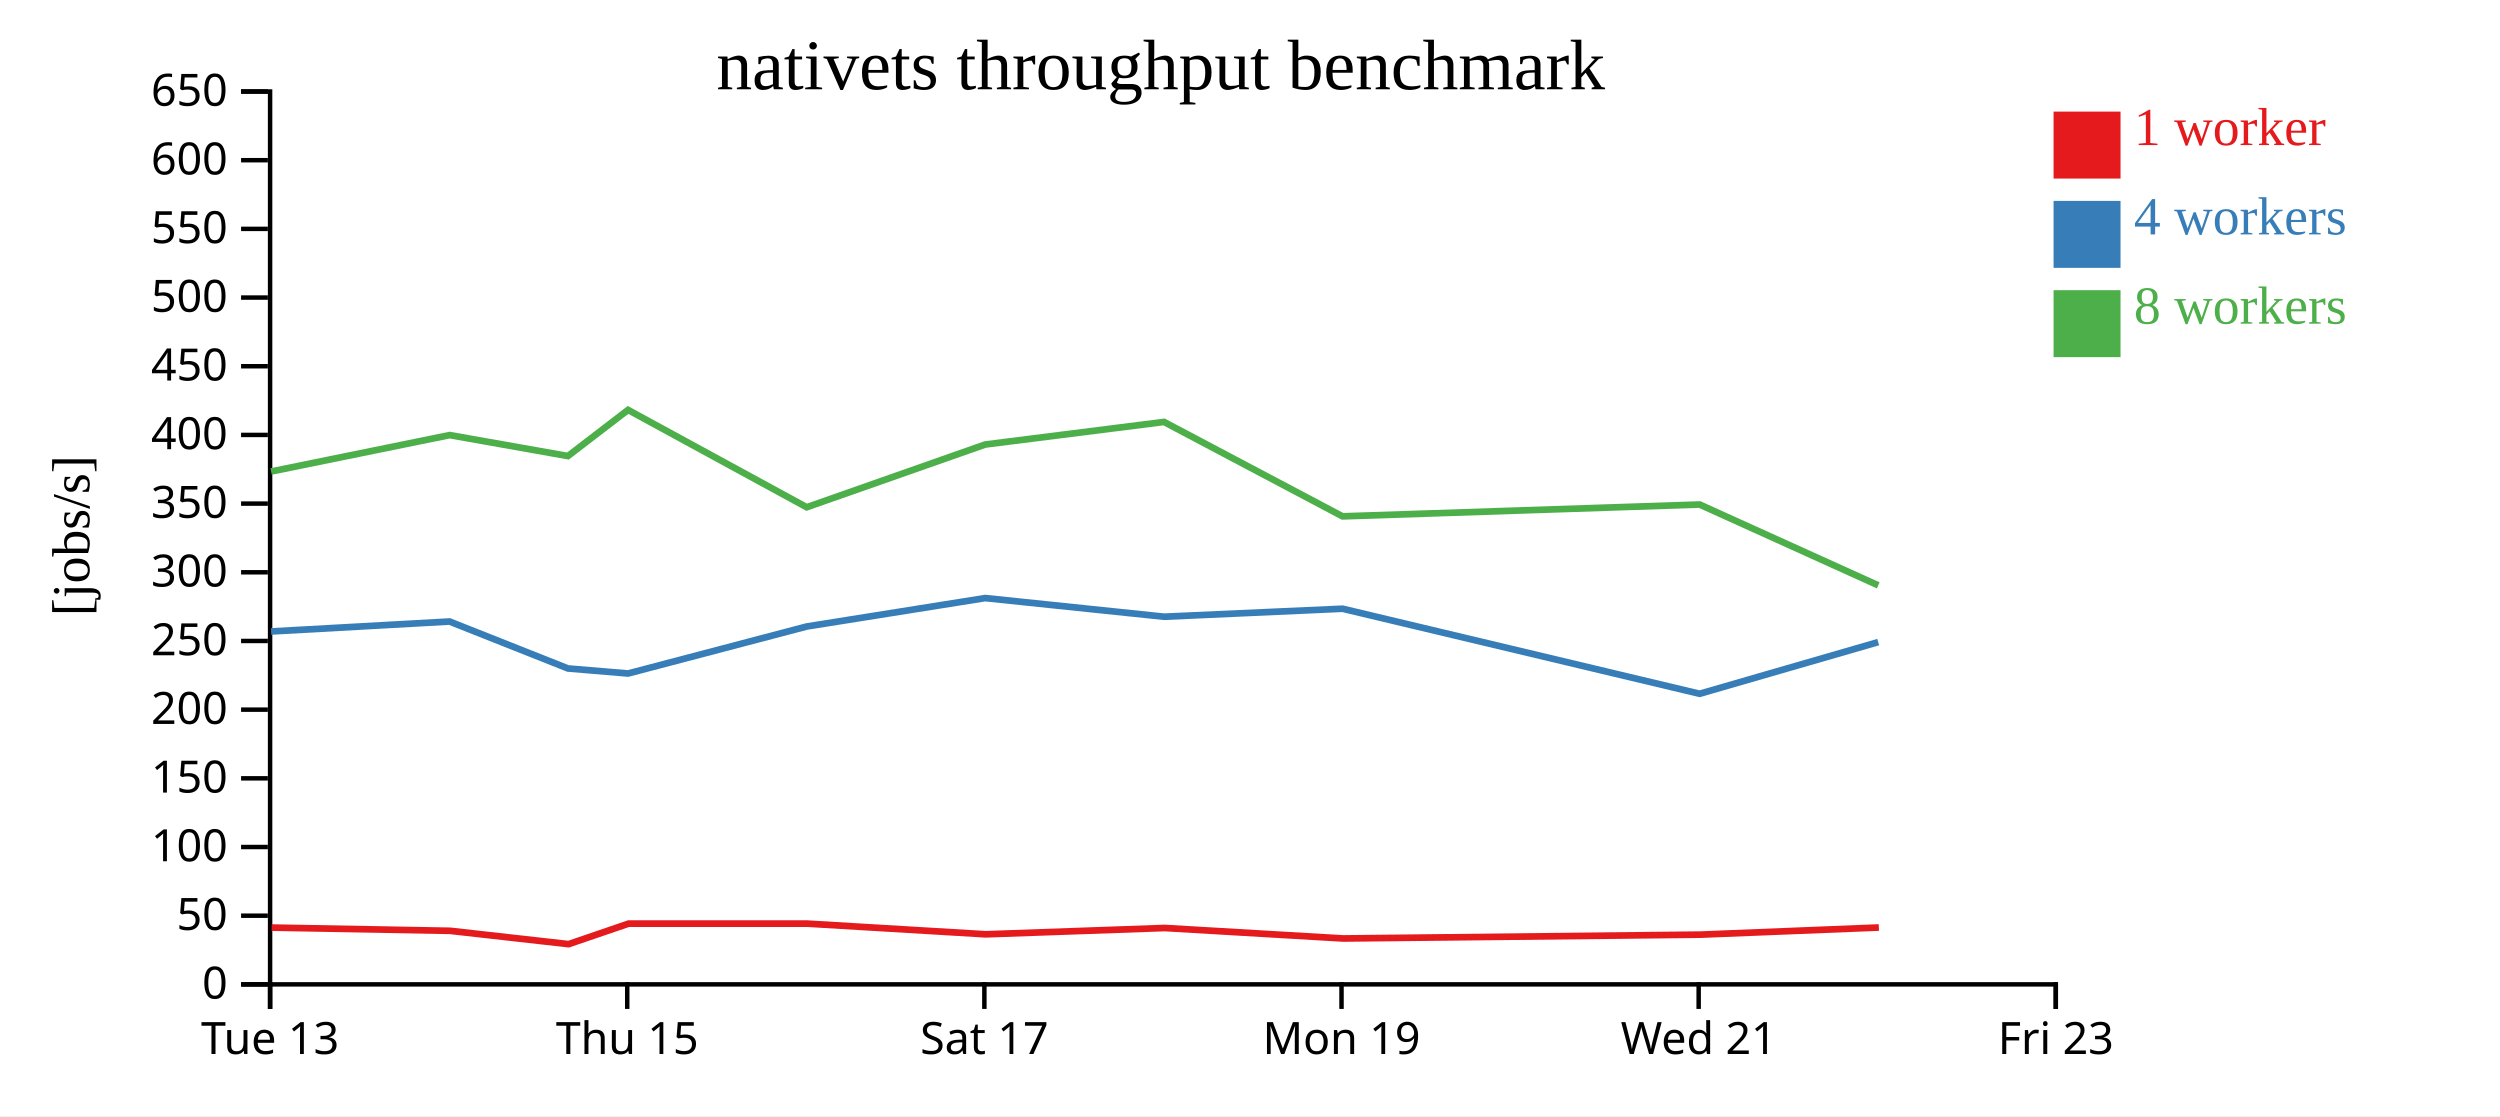
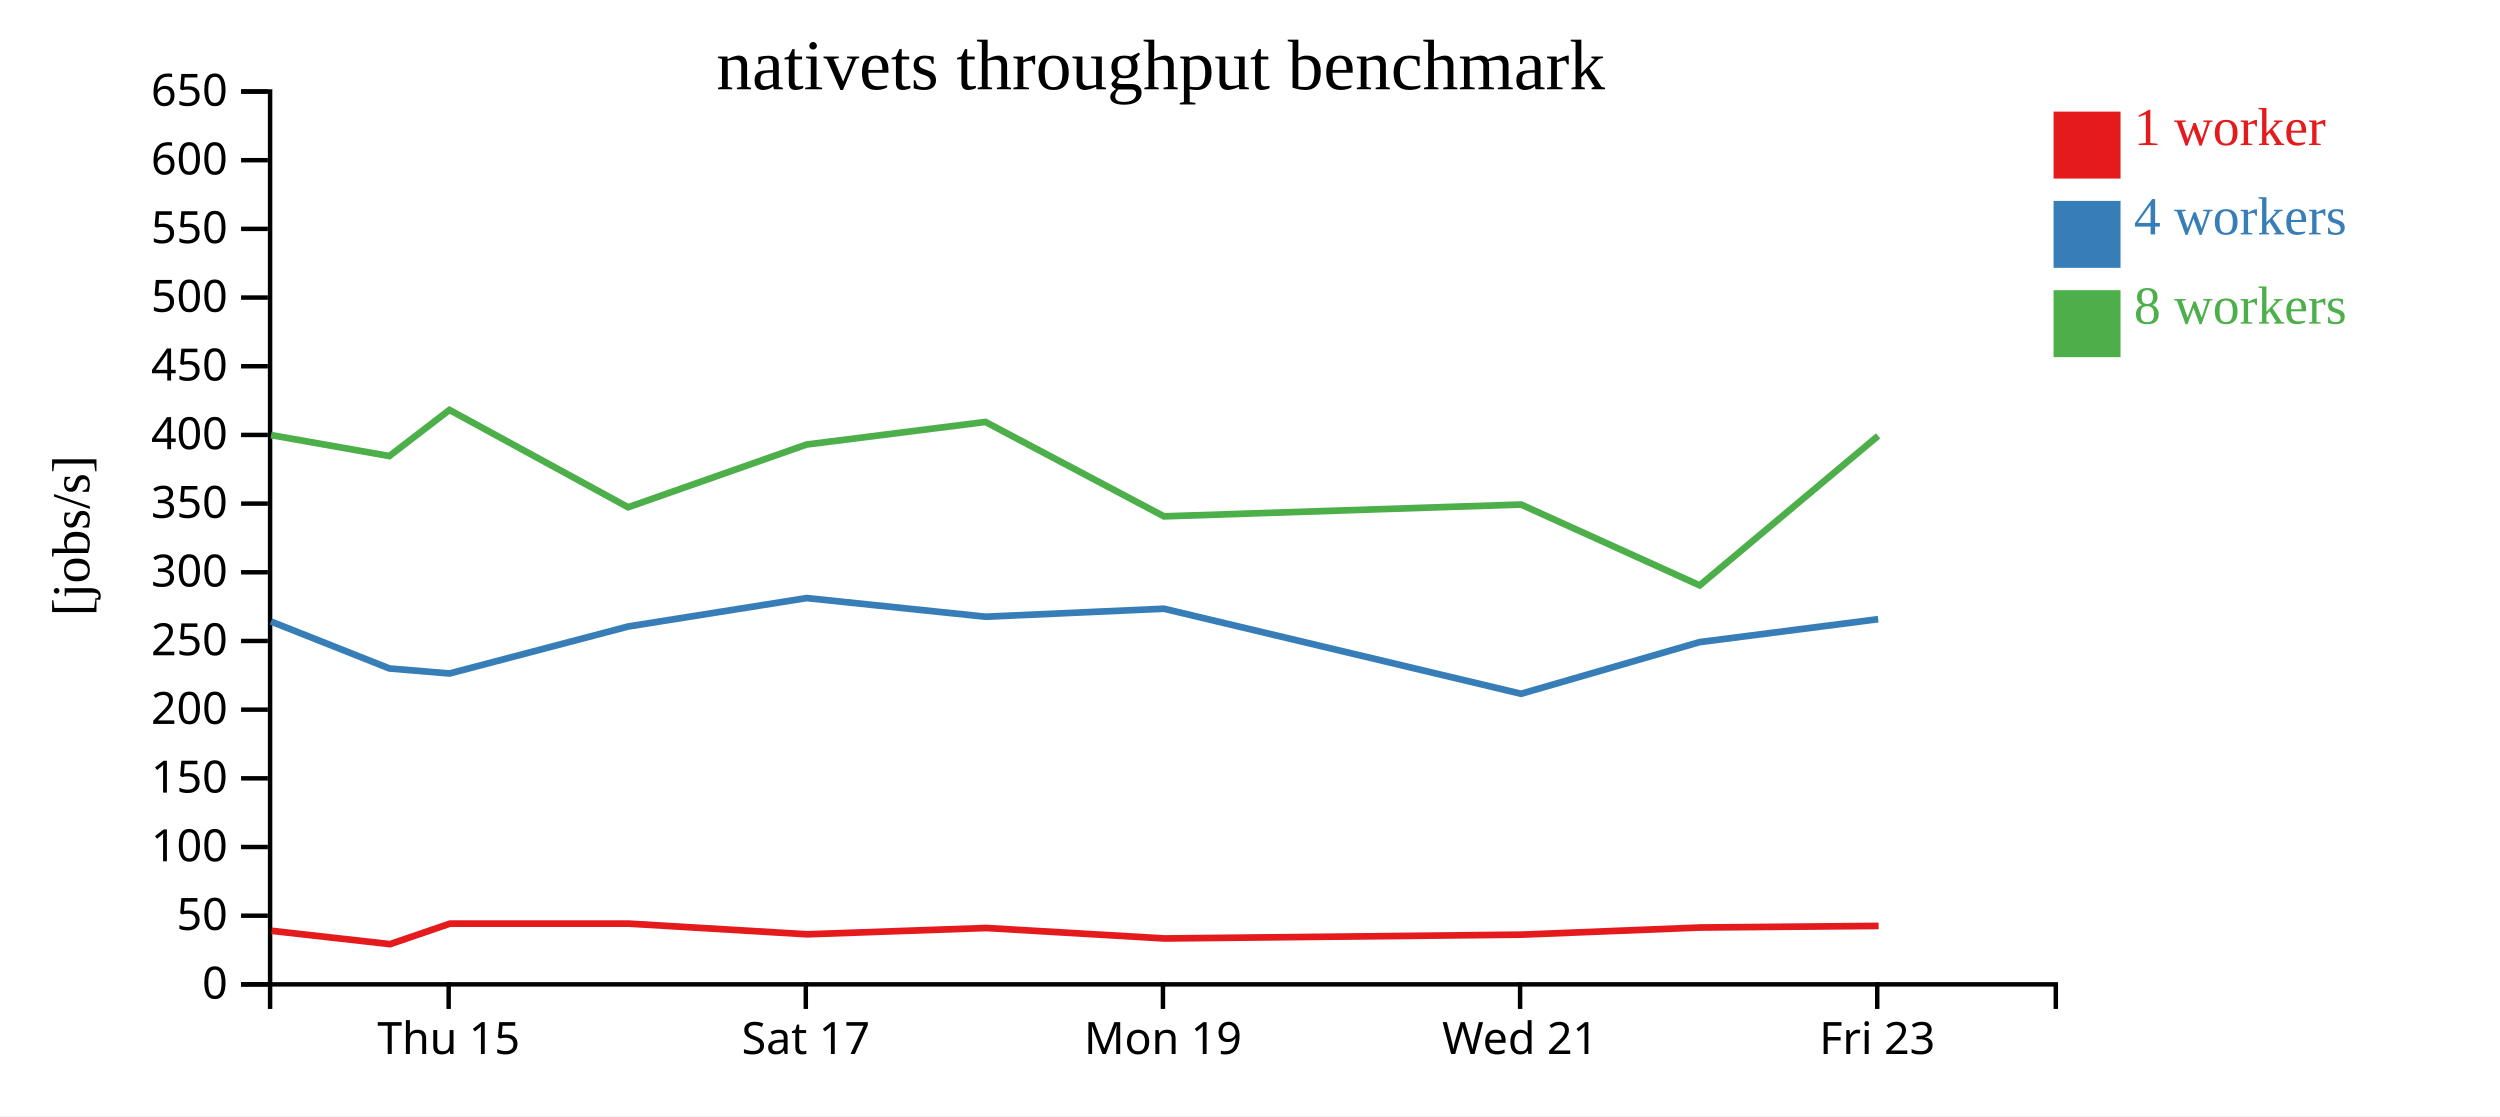
<svg xmlns="http://www.w3.org/2000/svg" width="560" height="250">
  <rect width="100%" height="100%" fill="white" />
  <g transform="translate(60,20)">
    <g transform="translate(0,200)" fill="none" font-size="10" font-family="sans-serif" text-anchor="middle">
      <path class="domain" stroke="currentColor" d="M0.5,6V0.5H400.5V6" />
-       <g class="tick" opacity="1" transform="translate(0.5,0)">
-         <line stroke="currentColor" y2="6" />
-         <text fill="currentColor" y="9" dy="0.71em">Tue 13</text>
-       </g>
-       <g class="tick" opacity="1" transform="translate(80.5,0)">
+       <g class="tick" opacity="1" transform="translate(40.5,0)">
        <line stroke="currentColor" y2="6" />
        <text fill="currentColor" y="9" dy="0.71em">Thu 15</text>
      </g>
-       <g class="tick" opacity="1" transform="translate(160.5,0)">
+       <g class="tick" opacity="1" transform="translate(120.5,0)">
        <line stroke="currentColor" y2="6" />
        <text fill="currentColor" y="9" dy="0.71em">Sat 17</text>
      </g>
-       <g class="tick" opacity="1" transform="translate(240.5,0)">
+       <g class="tick" opacity="1" transform="translate(200.5,0)">
        <line stroke="currentColor" y2="6" />
        <text fill="currentColor" y="9" dy="0.71em">Mon 19</text>
      </g>
-       <g class="tick" opacity="1" transform="translate(320.5,0)">
+       <g class="tick" opacity="1" transform="translate(280.5,0)">
        <line stroke="currentColor" y2="6" />
        <text fill="currentColor" y="9" dy="0.71em">Wed 21</text>
      </g>
-       <g class="tick" opacity="1" transform="translate(400.5,0)">
+       <g class="tick" opacity="1" transform="translate(360.5,0)">
        <line stroke="currentColor" y2="6" />
        <text fill="currentColor" y="9" dy="0.71em">Fri 23</text>
      </g>
    </g>
    <g fill="none" font-size="10" font-family="sans-serif" text-anchor="end">
      <path class="domain" stroke="currentColor" d="M-6,200.5H0.5V0.5H-6" />
      <g class="tick" opacity="1" transform="translate(0,200.5)">
        <line stroke="currentColor" x2="-6" />
        <text fill="currentColor" x="-9" dy="0.32em">0</text>
      </g>
      <g class="tick" opacity="1" transform="translate(0,185.1154)">
        <line stroke="currentColor" x2="-6" />
        <text fill="currentColor" x="-9" dy="0.32em">50</text>
      </g>
      <g class="tick" opacity="1" transform="translate(0,169.7308)">
        <line stroke="currentColor" x2="-6" />
        <text fill="currentColor" x="-9" dy="0.32em">100</text>
      </g>
      <g class="tick" opacity="1" transform="translate(0,154.3462)">
        <line stroke="currentColor" x2="-6" />
        <text fill="currentColor" x="-9" dy="0.32em">150</text>
      </g>
      <g class="tick" opacity="1" transform="translate(0,138.9615)">
        <line stroke="currentColor" x2="-6" />
        <text fill="currentColor" x="-9" dy="0.32em">200</text>
      </g>
      <g class="tick" opacity="1" transform="translate(0,123.5769)">
        <line stroke="currentColor" x2="-6" />
        <text fill="currentColor" x="-9" dy="0.32em">250</text>
      </g>
      <g class="tick" opacity="1" transform="translate(0,108.1923)">
        <line stroke="currentColor" x2="-6" />
        <text fill="currentColor" x="-9" dy="0.32em">300</text>
      </g>
      <g class="tick" opacity="1" transform="translate(0,92.80769)">
        <line stroke="currentColor" x2="-6" />
        <text fill="currentColor" x="-9" dy="0.32em">350</text>
      </g>
      <g class="tick" opacity="1" transform="translate(0,77.42308)">
        <line stroke="currentColor" x2="-6" />
        <text fill="currentColor" x="-9" dy="0.32em">400</text>
      </g>
      <g class="tick" opacity="1" transform="translate(0,62.03846)">
        <line stroke="currentColor" x2="-6" />
        <text fill="currentColor" x="-9" dy="0.32em">450</text>
      </g>
      <g class="tick" opacity="1" transform="translate(0,46.65385)">
        <line stroke="currentColor" x2="-6" />
        <text fill="currentColor" x="-9" dy="0.32em">500</text>
      </g>
      <g class="tick" opacity="1" transform="translate(0,31.26923)">
        <line stroke="currentColor" x2="-6" />
        <text fill="currentColor" x="-9" dy="0.32em">550</text>
      </g>
      <g class="tick" opacity="1" transform="translate(0,15.88462)">
        <line stroke="currentColor" x2="-6" />
        <text fill="currentColor" x="-9" dy="0.32em">600</text>
      </g>
      <g class="tick" opacity="1" transform="translate(0,0.5)">
        <line stroke="currentColor" x2="-6" />
        <text fill="currentColor" x="-9" dy="0.32em">650</text>
      </g>
    </g>
    <text text-anchor="middle" style="font-size: 12px" transform="rotate(-90)" y="-40" x="-100">[jobs/s]</text>
    <text text-anchor="middle" style="font-size: 16px" y="0" x="200">nativets throughput benchmark</text>
-     <path class="line" fill="none" stroke="#e41a1c" stroke-width="1.5" d="M0.85,187.78L40.847,188.505L67.372,191.488L80.808,186.891L120.799,186.892L160.812,189.284L200.901,187.87L240.867,190.217L320.841,189.361L360.862,187.763" />
-     <path class="line" fill="none" stroke="#377eb8" stroke-width="1.5" d="M0.721,121.447L40.706,119.22L67.219,129.735L80.685,130.863L120.697,120.339L160.675,113.968L200.758,118.145L240.732,116.354L320.71,135.406L360.72,123.829" />
-     <path class="line" fill="none" stroke="#4daf4a" stroke-width="1.5" d="M0.726,85.616L40.722,77.462L67.213,82.155L80.681,71.822L120.699,93.624L160.676,79.572L200.743,74.514L240.728,95.662L320.725,93.014L360.727,111.123" />
+     <path class="line" fill="none" stroke="#e41a1c" stroke-width="1.5" d="M0.847,188.505L27.372,191.488L40.808,186.891L80.799,186.892L120.812,189.284L160.901,187.87L200.867,190.217L280.841,189.361L320.862,187.763L360.812,187.406" />
+     <path class="line" fill="none" stroke="#377eb8" stroke-width="1.5" d="M0.706,119.22L27.219,129.735L40.685,130.863L80.697,120.339L120.675,113.968L160.758,118.145L200.732,116.354L280.71,135.406L320.72,123.829L360.717,118.697" />
+     <path class="line" fill="none" stroke="#4daf4a" stroke-width="1.5" d="M0.722,77.462L27.213,82.155L40.681,71.822L80.699,93.624L120.676,79.572L160.743,74.514L200.728,95.662L280.725,93.014L320.727,111.123L360.701,77.633" />
    <rect class="dot" x="400" y="5" width="15" height="15" style="fill: #e41a1c;" />
    <rect class="dot" x="400" y="25" width="15" height="15" style="fill: #377eb8;" />
    <rect class="dot" x="400" y="45" width="15" height="15" style="fill: #4daf4a;" />
    <text class="label" x="418" y="12.5" style="fill: #e41a1c; alignment-baseline: middle;" text-anchor="left">1 worker</text>
    <text class="label" x="418" y="32.5" style="fill: #377eb8; alignment-baseline: middle;" text-anchor="left">4 workers</text>
    <text class="label" x="418" y="52.5" style="fill: #4daf4a; alignment-baseline: middle;" text-anchor="left">8 workers</text>
  </g>
</svg>
